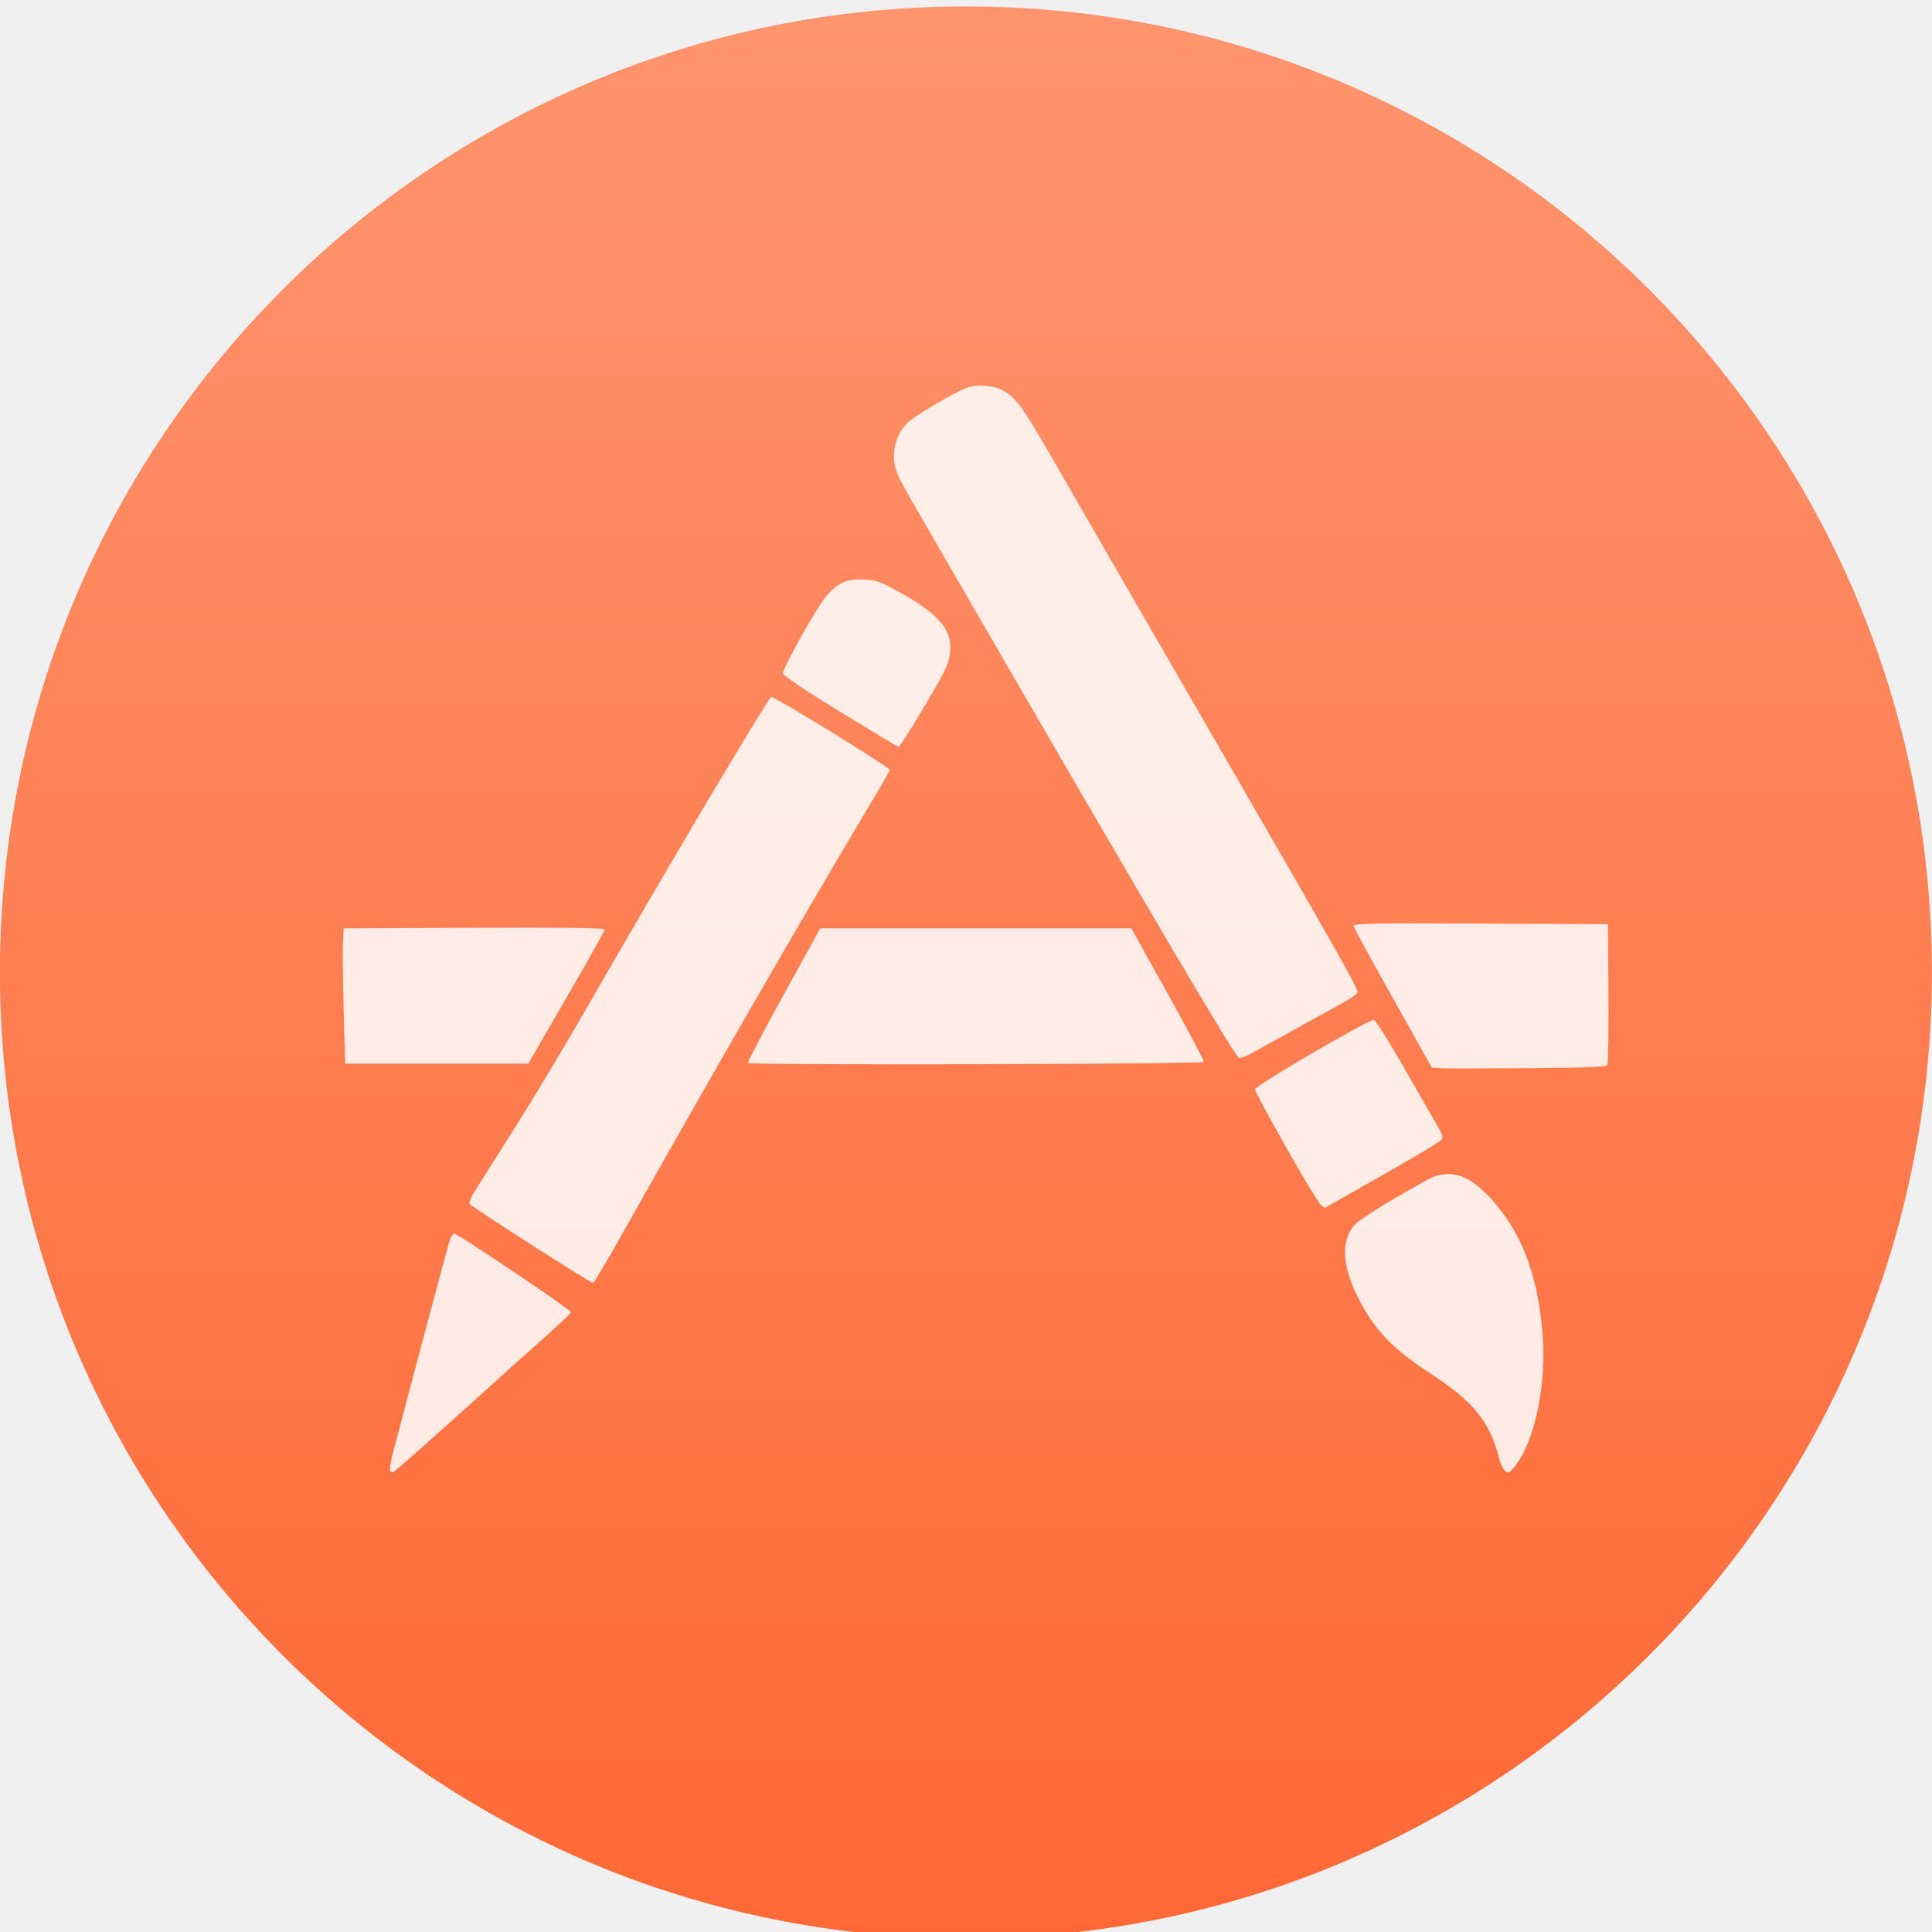
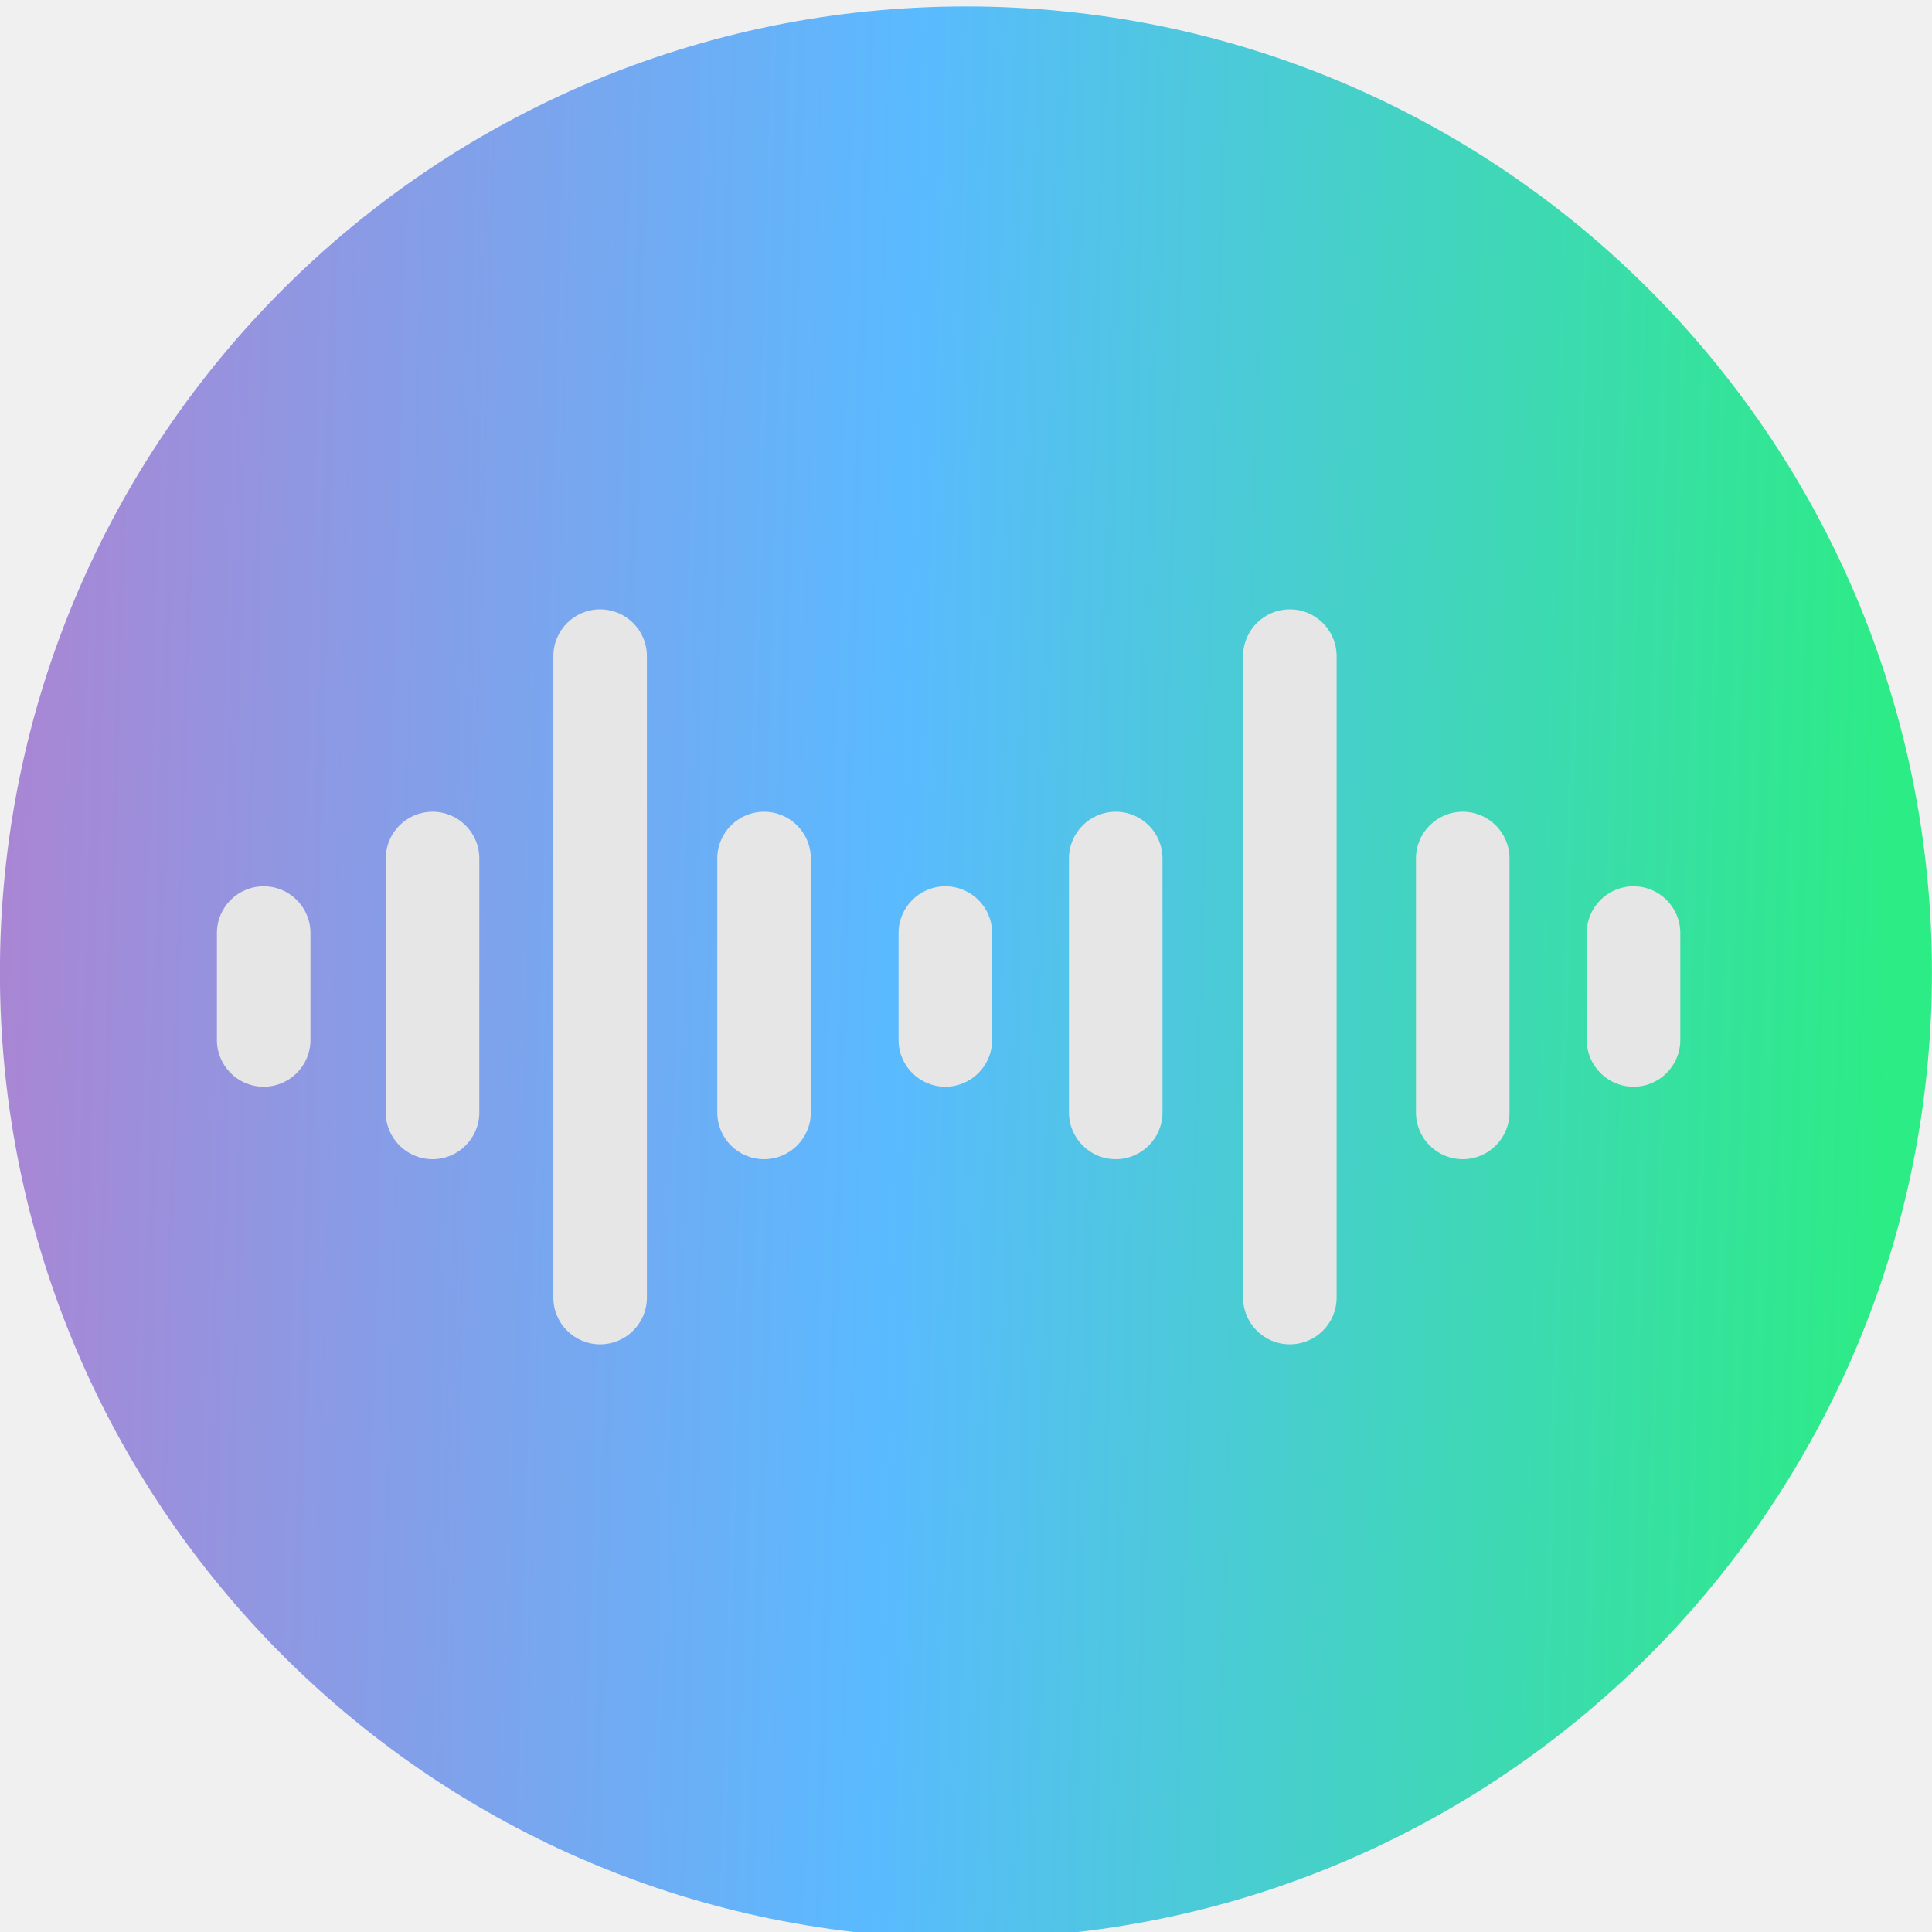
<svg xmlns="http://www.w3.org/2000/svg" xmlns:ns2="http://www.openswatchbook.org/uri/2009/osb" xmlns:xlink="http://www.w3.org/1999/xlink" width="48" height="48" id="svg5453" version="1.1">
  <defs id="defs5455">
+     <linearGradient id="linearGradient4610">
+       <stop id="stop4612" style="stop-color:#a986d4;stop-opacity:1" offset="0" />
+       <stop offset="0.47" style="stop-color:#5abaff;stop-opacity:1" id="stop4614" />
+       <stop id="stop4616" style="stop-color:#2cec85;stop-opacity:1" offset="1" />
+     </linearGradient>
    <linearGradient id="linearGradient4232">
      <stop style="stop-color:#3889e9;stop-opacity:1" offset="0" id="stop4234-0" />
      <stop style="stop-color:#5ea5fb;stop-opacity:1" offset="1" id="stop4236" />
    </linearGradient>
    <linearGradient xlink:href="#linearGradient4232" id="linearGradient3426" x1="399.571" y1="545.798" x2="399.571" y2="517.798" gradientUnits="userSpaceOnUse" />
    <style id="current-color-scheme" type="text/css">.ColorScheme-Text {
        color:#31363b;
      }
      .ColorScheme-Background{
        color:#eff0f1;
      }
      .ColorScheme-ViewText {
        color:#31363b;
      }
      .ColorScheme-ViewBackground{
        color:#fcfcfc;
      }
      .ColorScheme-ViewHover {
        color:#3daee9;
      }
      .ColorScheme-ViewFocus{
        color:#3daee9;
      }
      .ColorScheme-ButtonText {
        color:#31363b;
      }
      .ColorScheme-ButtonBackground{
        color:#eff0f1;
      }
      .ColorScheme-ButtonHover {
        color:#3daee9;
      }
      .ColorScheme-ButtonFocus{
        color:#3daee9;
      }</style>
    <style id="current-color-scheme-8" type="text/css">.ColorScheme-Text {
        color:#31363b;
      }
      .ColorScheme-Background{
        color:#eff0f1;
      }
      .ColorScheme-ViewText {
        color:#31363b;
      }
      .ColorScheme-ViewBackground{
        color:#fcfcfc;
      }
      .ColorScheme-ViewHover {
        color:#3daee9;
      }
      .ColorScheme-ViewFocus{
        color:#3daee9;
      }
      .ColorScheme-ButtonText {
        color:#31363b;
      }
      .ColorScheme-ButtonBackground{
        color:#eff0f1;
      }
      .ColorScheme-ButtonHover {
        color:#3daee9;
      }
      .ColorScheme-ButtonFocus{
        color:#3daee9;
      }</style>
    <style id="current-color-scheme-7" type="text/css">.ColorScheme-Text {
        color:#31363b;
      }
      .ColorScheme-Background{
        color:#eff0f1;
      }
      .ColorScheme-ViewText {
        color:#31363b;
      }
      .ColorScheme-ViewBackground{
        color:#fcfcfc;
      }
      .ColorScheme-ViewHover {
        color:#3daee9;
      }
      .ColorScheme-ViewFocus{
        color:#3daee9;
      }
      .ColorScheme-ButtonText {
        color:#31363b;
      }
      .ColorScheme-ButtonBackground{
        color:#eff0f1;
      }
      .ColorScheme-ButtonHover {
        color:#3daee9;
      }
      .ColorScheme-ButtonFocus{
        color:#3daee9;
      }</style>
    <linearGradient id="linearGradient4264">
      <stop style="stop-color:#0a80fd;stop-opacity:1" offset="0" id="stop4266" />
      <stop style="stop-color:#56c5fa;stop-opacity:1" offset="1" id="stop4268" />
    </linearGradient>
    <linearGradient ns2:paint="gradient" id="linearGradient4207">
      <stop id="stop3371" offset="0" style="stop-color:#3498db;stop-opacity:1;" />
      <stop id="stop3373" offset="1" style="stop-color:#3498db;stop-opacity:0;" />
    </linearGradient>
-     <linearGradient xlink:href="#linearGradient4264" id="linearGradient4299" x1="-318.579" y1="653.957" x2="-318.579" y2="301.298" gradientUnits="userSpaceOnUse" />
    <style id="current-color-scheme-0" type="text/css">.ColorScheme-Text {
        color:#31363b;
      }
      .ColorScheme-Background{
        color:#eff0f1;
      }
      .ColorScheme-ViewText {
        color:#31363b;
      }
      .ColorScheme-ViewBackground{
        color:#fcfcfc;
      }
      .ColorScheme-ViewHover {
        color:#3daee9;
      }
      .ColorScheme-ViewFocus{
        color:#3daee9;
      }
      .ColorScheme-ButtonText {
        color:#31363b;
      }
      .ColorScheme-ButtonBackground{
        color:#eff0f1;
      }
      .ColorScheme-ButtonHover {
        color:#3daee9;
      }
      .ColorScheme-ButtonFocus{
        color:#3daee9;
      }</style>
    <style id="current-color-scheme-8-6" type="text/css">.ColorScheme-Text {
        color:#31363b;
      }
      .ColorScheme-Background{
        color:#eff0f1;
      }
      .ColorScheme-ViewText {
        color:#31363b;
      }
      .ColorScheme-ViewBackground{
        color:#fcfcfc;
      }
      .ColorScheme-ViewHover {
        color:#3daee9;
      }
      .ColorScheme-ViewFocus{
        color:#3daee9;
      }
      .ColorScheme-ButtonText {
        color:#31363b;
      }
      .ColorScheme-ButtonBackground{
        color:#eff0f1;
      }
      .ColorScheme-ButtonHover {
        color:#3daee9;
      }
      .ColorScheme-ButtonFocus{
        color:#3daee9;
      }</style>
    <style id="current-color-scheme-7-6" type="text/css">.ColorScheme-Text {
        color:#31363b;
      }
      .ColorScheme-Background{
        color:#eff0f1;
      }
      .ColorScheme-ViewText {
        color:#31363b;
      }
      .ColorScheme-ViewBackground{
        color:#fcfcfc;
      }
      .ColorScheme-ViewHover {
        color:#3daee9;
      }
      .ColorScheme-ViewFocus{
        color:#3daee9;
      }
      .ColorScheme-ButtonText {
        color:#31363b;
      }
      .ColorScheme-ButtonBackground{
        color:#eff0f1;
      }
      .ColorScheme-ButtonHover {
        color:#3daee9;
      }
      .ColorScheme-ButtonFocus{
        color:#3daee9;
      }</style>
    <style id="current-color-scheme-4" type="text/css">.ColorScheme-Text {
        color:#31363b;
      }
      .ColorScheme-Background{
        color:#eff0f1;
      }
      .ColorScheme-ViewText {
        color:#31363b;
      }
      .ColorScheme-ViewBackground{
        color:#fcfcfc;
      }
      .ColorScheme-ViewHover {
        color:#3daee9;
      }
      .ColorScheme-ViewFocus{
        color:#3daee9;
      }
      .ColorScheme-ButtonText {
        color:#31363b;
      }
      .ColorScheme-ButtonBackground{
        color:#eff0f1;
      }
      .ColorScheme-ButtonHover {
        color:#3daee9;
      }
      .ColorScheme-ButtonFocus{
        color:#3daee9;
      }</style>
    <style id="current-color-scheme-8-0" type="text/css">.ColorScheme-Text {
        color:#31363b;
      }
      .ColorScheme-Background{
        color:#eff0f1;
      }
      .ColorScheme-ViewText {
        color:#31363b;
      }
      .ColorScheme-ViewBackground{
        color:#fcfcfc;
      }
      .ColorScheme-ViewHover {
        color:#3daee9;
      }
      .ColorScheme-ViewFocus{
        color:#3daee9;
      }
      .ColorScheme-ButtonText {
        color:#31363b;
      }
      .ColorScheme-ButtonBackground{
        color:#eff0f1;
      }
      .ColorScheme-ButtonHover {
        color:#3daee9;
      }
      .ColorScheme-ButtonFocus{
        color:#3daee9;
      }</style>
    <style id="current-color-scheme-7-7" type="text/css">.ColorScheme-Text {
        color:#31363b;
      }
      .ColorScheme-Background{
        color:#eff0f1;
      }
      .ColorScheme-ViewText {
        color:#31363b;
      }
      .ColorScheme-ViewBackground{
        color:#fcfcfc;
      }
      .ColorScheme-ViewHover {
        color:#3daee9;
      }
      .ColorScheme-ViewFocus{
        color:#3daee9;
      }
      .ColorScheme-ButtonText {
        color:#31363b;
      }
      .ColorScheme-ButtonBackground{
        color:#eff0f1;
      }
      .ColorScheme-ButtonHover {
        color:#3daee9;
      }
      .ColorScheme-ButtonFocus{
        color:#3daee9;
      }</style>
-     <linearGradient xlink:href="#linearGradient4501-1" id="linearGradient5299" gradientUnits="userSpaceOnUse" x1="-318.579" y1="653.957" x2="-318.579" y2="301.298" />
+     <linearGradient xlink:href="#linearGradient4610" id="linearGradient5299" gradientUnits="userSpaceOnUse" x1="-498.937" y1="472.282" x2="-159.284" y2="481.657" gradientTransform="matrix(1.242537,0,0,1.242537,82.65145,-144.2327)" />
    <linearGradient xlink:href="#linearGradient4264" id="linearGradient5301" gradientUnits="userSpaceOnUse" x1="-318.579" y1="653.957" x2="-318.579" y2="301.298" />
    <linearGradient xlink:href="#linearGradient4264" id="linearGradient5303" gradientUnits="userSpaceOnUse" x1="-318.579" y1="653.957" x2="-318.579" y2="301.298" />
    <linearGradient xlink:href="#linearGradient4264" id="linearGradient5305" gradientUnits="userSpaceOnUse" x1="-318.579" y1="653.957" x2="-318.579" y2="301.298" />
    <linearGradient xlink:href="#linearGradient4264" id="linearGradient5307" gradientUnits="userSpaceOnUse" x1="-318.579" y1="653.957" x2="-318.579" y2="301.298" />
    <style id="current-color-scheme-5" type="text/css">.ColorScheme-Text {
        color:#31363b;
      }
      .ColorScheme-Background{
        color:#eff0f1;
      }
      .ColorScheme-ViewText {
        color:#31363b;
      }
      .ColorScheme-ViewBackground{
        color:#fcfcfc;
      }
      .ColorScheme-ViewHover {
        color:#3daee9;
      }
      .ColorScheme-ViewFocus{
        color:#3daee9;
      }
      .ColorScheme-ButtonText {
        color:#31363b;
      }
      .ColorScheme-ButtonBackground{
        color:#eff0f1;
      }
      .ColorScheme-ButtonHover {
        color:#3daee9;
      }
      .ColorScheme-ButtonFocus{
        color:#3daee9;
      }</style>
    <style id="current-color-scheme-8-3" type="text/css">.ColorScheme-Text {
        color:#31363b;
      }
      .ColorScheme-Background{
        color:#eff0f1;
      }
      .ColorScheme-ViewText {
        color:#31363b;
      }
      .ColorScheme-ViewBackground{
        color:#fcfcfc;
      }
      .ColorScheme-ViewHover {
        color:#3daee9;
      }
      .ColorScheme-ViewFocus{
        color:#3daee9;
      }
      .ColorScheme-ButtonText {
        color:#31363b;
      }
      .ColorScheme-ButtonBackground{
        color:#eff0f1;
      }
      .ColorScheme-ButtonHover {
        color:#3daee9;
      }
      .ColorScheme-ButtonFocus{
        color:#3daee9;
      }</style>
    <style id="current-color-scheme-7-2" type="text/css">.ColorScheme-Text {
        color:#31363b;
      }
      .ColorScheme-Background{
        color:#eff0f1;
      }
      .ColorScheme-ViewText {
        color:#31363b;
      }
      .ColorScheme-ViewBackground{
        color:#fcfcfc;
      }
      .ColorScheme-ViewHover {
        color:#3daee9;
      }
      .ColorScheme-ViewFocus{
        color:#3daee9;
      }
      .ColorScheme-ButtonText {
        color:#31363b;
      }
      .ColorScheme-ButtonBackground{
        color:#eff0f1;
      }
      .ColorScheme-ButtonHover {
        color:#3daee9;
      }
      .ColorScheme-ButtonFocus{
        color:#3daee9;
      }</style>
    <linearGradient id="linearGradient4501-1">
      <stop id="stop4503-2" offset="0" style="stop-color:#ff6835;stop-opacity:1" />
      <stop id="stop4505-2" offset="1" style="stop-color:#ff956f;stop-opacity:1" />
    </linearGradient>
+     <linearGradient id="linearGradient8311-06">
+       <stop offset="0" style="stop-color:#a9a3d4;stop-opacity:1" id="stop8313-6" />
+       <stop id="stop4462" style="stop-color:#87baff;stop-opacity:1" offset="0.47" />
+       <stop offset="1" style="stop-color:#89ec85;stop-opacity:1" id="stop8315-2" />
+     </linearGradient>
+     <linearGradient xlink:href="#linearGradient8311-06" id="linearGradient4460" x1="0" y1="23.5" x2="47" y2="23.5" gradientUnits="userSpaceOnUse" />
+     <style type="text/css" id="current-color-scheme-47">.ColorScheme-Text {
+         color:#31363b;
+       }
+       .ColorScheme-Background{
+         color:#eff0f1;
+       }
+       .ColorScheme-ViewText {
+         color:#31363b;
+       }
+       .ColorScheme-ViewBackground{
+         color:#fcfcfc;
+       }
+       .ColorScheme-ViewHover {
+         color:#3daee9;
+       }
+       .ColorScheme-ViewFocus{
+         color:#3daee9;
+       }
+       .ColorScheme-ButtonText {
+         color:#31363b;
+       }
+       .ColorScheme-ButtonBackground{
+         color:#eff0f1;
+       }
+       .ColorScheme-ButtonHover {
+         color:#3daee9;
+       }
+       .ColorScheme-ButtonFocus{
+         color:#3daee9;
+       }</style>
+     <style type="text/css" id="current-color-scheme-8-61">.ColorScheme-Text {
+         color:#31363b;
+       }
+       .ColorScheme-Background{
+         color:#eff0f1;
+       }
+       .ColorScheme-ViewText {
+         color:#31363b;
+       }
+       .ColorScheme-ViewBackground{
+         color:#fcfcfc;
+       }
+       .ColorScheme-ViewHover {
+         color:#3daee9;
+       }
+       .ColorScheme-ViewFocus{
+         color:#3daee9;
+       }
+       .ColorScheme-ButtonText {
+         color:#31363b;
+       }
+       .ColorScheme-ButtonBackground{
+         color:#eff0f1;
+       }
+       .ColorScheme-ButtonHover {
+         color:#3daee9;
+       }
+       .ColorScheme-ButtonFocus{
+         color:#3daee9;
+       }</style>
+     <style type="text/css" id="current-color-scheme-7-20">.ColorScheme-Text {
+         color:#31363b;
+       }
+       .ColorScheme-Background{
+         color:#eff0f1;
+       }
+       .ColorScheme-ViewText {
+         color:#31363b;
+       }
+       .ColorScheme-ViewBackground{
+         color:#fcfcfc;
+       }
+       .ColorScheme-ViewHover {
+         color:#3daee9;
+       }
+       .ColorScheme-ViewFocus{
+         color:#3daee9;
+       }
+       .ColorScheme-ButtonText {
+         color:#31363b;
+       }
+       .ColorScheme-ButtonBackground{
+         color:#eff0f1;
+       }
+       .ColorScheme-ButtonHover {
+         color:#3daee9;
+       }
+       .ColorScheme-ButtonFocus{
+         color:#3daee9;
+       }</style>
+     <style type="text/css" id="current-color-scheme-71">.ColorScheme-Text {
+         color:#31363b;
+       }
+       .ColorScheme-Background{
+         color:#eff0f1;
+       }
+       .ColorScheme-ViewText {
+         color:#31363b;
+       }
+       .ColorScheme-ViewBackground{
+         color:#fcfcfc;
+       }
+       .ColorScheme-ViewHover {
+         color:#3daee9;
+       }
+       .ColorScheme-ViewFocus{
+         color:#3daee9;
+       }
+       .ColorScheme-ButtonText {
+         color:#31363b;
+       }
+       .ColorScheme-ButtonBackground{
+         color:#eff0f1;
+       }
+       .ColorScheme-ButtonHover {
+         color:#3daee9;
+       }
+       .ColorScheme-ButtonFocus{
+         color:#3daee9;
+       }</style>
+     <style type="text/css" id="current-color-scheme-8-4">.ColorScheme-Text {
+         color:#31363b;
+       }
+       .ColorScheme-Background{
+         color:#eff0f1;
+       }
+       .ColorScheme-ViewText {
+         color:#31363b;
+       }
+       .ColorScheme-ViewBackground{
+         color:#fcfcfc;
+       }
+       .ColorScheme-ViewHover {
+         color:#3daee9;
+       }
+       .ColorScheme-ViewFocus{
+         color:#3daee9;
+       }
+       .ColorScheme-ButtonText {
+         color:#31363b;
+       }
+       .ColorScheme-ButtonBackground{
+         color:#eff0f1;
+       }
+       .ColorScheme-ButtonHover {
+         color:#3daee9;
+       }
+       .ColorScheme-ButtonFocus{
+         color:#3daee9;
+       }</style>
+     <style type="text/css" id="current-color-scheme-7-2-5">.ColorScheme-Text {
+         color:#31363b;
+       }
+       .ColorScheme-Background{
+         color:#eff0f1;
+       }
+       .ColorScheme-ViewText {
+         color:#31363b;
+       }
+       .ColorScheme-ViewBackground{
+         color:#fcfcfc;
+       }
+       .ColorScheme-ViewHover {
+         color:#3daee9;
+       }
+       .ColorScheme-ViewFocus{
+         color:#3daee9;
+       }
+       .ColorScheme-ButtonText {
+         color:#31363b;
+       }
+       .ColorScheme-ButtonBackground{
+         color:#eff0f1;
+       }
+       .ColorScheme-ButtonHover {
+         color:#3daee9;
+       }
+       .ColorScheme-ButtonFocus{
+         color:#3daee9;
+       }</style>
+     <style type="text/css" id="current-color-scheme-2">.ColorScheme-Text {
+         color:#31363b;
+       }
+       .ColorScheme-Background{
+         color:#eff0f1;
+       }
+       .ColorScheme-ViewText {
+         color:#31363b;
+       }
+       .ColorScheme-ViewBackground{
+         color:#fcfcfc;
+       }
+       .ColorScheme-ViewHover {
+         color:#3daee9;
+       }
+       .ColorScheme-ViewFocus{
+         color:#3daee9;
+       }
+       .ColorScheme-ButtonText {
+         color:#31363b;
+       }
+       .ColorScheme-ButtonBackground{
+         color:#eff0f1;
+       }
+       .ColorScheme-ButtonHover {
+         color:#3daee9;
+       }
+       .ColorScheme-ButtonFocus{
+         color:#3daee9;
+       }</style>
+     <style type="text/css" id="current-color-scheme-8-48">.ColorScheme-Text {
+         color:#31363b;
+       }
+       .ColorScheme-Background{
+         color:#eff0f1;
+       }
+       .ColorScheme-ViewText {
+         color:#31363b;
+       }
+       .ColorScheme-ViewBackground{
+         color:#fcfcfc;
+       }
+       .ColorScheme-ViewHover {
+         color:#3daee9;
+       }
+       .ColorScheme-ViewFocus{
+         color:#3daee9;
+       }
+       .ColorScheme-ButtonText {
+         color:#31363b;
+       }
+       .ColorScheme-ButtonBackground{
+         color:#eff0f1;
+       }
+       .ColorScheme-ButtonHover {
+         color:#3daee9;
+       }
+       .ColorScheme-ButtonFocus{
+         color:#3daee9;
+       }</style>
+     <style type="text/css" id="current-color-scheme-7-5">.ColorScheme-Text {
+         color:#31363b;
+       }
+       .ColorScheme-Background{
+         color:#eff0f1;
+       }
+       .ColorScheme-ViewText {
+         color:#31363b;
+       }
+       .ColorScheme-ViewBackground{
+         color:#fcfcfc;
+       }
+       .ColorScheme-ViewHover {
+         color:#3daee9;
+       }
+       .ColorScheme-ViewFocus{
+         color:#3daee9;
+       }
+       .ColorScheme-ButtonText {
+         color:#31363b;
+       }
+       .ColorScheme-ButtonBackground{
+         color:#eff0f1;
+       }
+       .ColorScheme-ButtonHover {
+         color:#3daee9;
+       }
+       .ColorScheme-ButtonFocus{
+         color:#3daee9;
+       }</style>
+     <style type="text/css" id="current-color-scheme-71-1">.ColorScheme-Text {
+         color:#31363b;
+       }
+       .ColorScheme-Background{
+         color:#eff0f1;
+       }
+       .ColorScheme-ViewText {
+         color:#31363b;
+       }
+       .ColorScheme-ViewBackground{
+         color:#fcfcfc;
+       }
+       .ColorScheme-ViewHover {
+         color:#3daee9;
+       }
+       .ColorScheme-ViewFocus{
+         color:#3daee9;
+       }
+       .ColorScheme-ButtonText {
+         color:#31363b;
+       }
+       .ColorScheme-ButtonBackground{
+         color:#eff0f1;
+       }
+       .ColorScheme-ButtonHover {
+         color:#3daee9;
+       }
+       .ColorScheme-ButtonFocus{
+         color:#3daee9;
+       }</style>
+     <style type="text/css" id="current-color-scheme-8-4-7">.ColorScheme-Text {
+         color:#31363b;
+       }
+       .ColorScheme-Background{
+         color:#eff0f1;
+       }
+       .ColorScheme-ViewText {
+         color:#31363b;
+       }
+       .ColorScheme-ViewBackground{
+         color:#fcfcfc;
+       }
+       .ColorScheme-ViewHover {
+         color:#3daee9;
+       }
+       .ColorScheme-ViewFocus{
+         color:#3daee9;
+       }
+       .ColorScheme-ButtonText {
+         color:#31363b;
+       }
+       .ColorScheme-ButtonBackground{
+         color:#eff0f1;
+       }
+       .ColorScheme-ButtonHover {
+         color:#3daee9;
+       }
+       .ColorScheme-ButtonFocus{
+         color:#3daee9;
+       }</style>
+     <style type="text/css" id="current-color-scheme-7-2-0">.ColorScheme-Text {
+         color:#31363b;
+       }
+       .ColorScheme-Background{
+         color:#eff0f1;
+       }
+       .ColorScheme-ViewText {
+         color:#31363b;
+       }
+       .ColorScheme-ViewBackground{
+         color:#fcfcfc;
+       }
+       .ColorScheme-ViewHover {
+         color:#3daee9;
+       }
+       .ColorScheme-ViewFocus{
+         color:#3daee9;
+       }
+       .ColorScheme-ButtonText {
+         color:#31363b;
+       }
+       .ColorScheme-ButtonBackground{
+         color:#eff0f1;
+       }
+       .ColorScheme-ButtonHover {
+         color:#3daee9;
+       }
+       .ColorScheme-ButtonFocus{
+         color:#3daee9;
+       }</style>
  </defs>
  <g id="layer1" transform="translate(-384.5714,-499.798)">
    <g id="g4207" transform="matrix(0.09021051,0,0,0.09021051,438.3362,482.0766)">
      <g id="g4571" transform="matrix(1.204087,0,0,1.204087,-42.99542,-139.0382)">
        <g transform="matrix(9.206295,0,0,9.206295,-4262.747,-3635.204)" id="layer1-5">
          <g transform="matrix(0.09021051,0,0,0.09021051,438.3362,482.0766)" id="g4207-8">
            <g transform="matrix(1.204087,0,0,1.204087,63.52082,-89.41129)" id="g4571-5">
              <g transform="matrix(15.075,0,0,15.075,-6218.922,-8263.619)" id="layer1-9">
                <circle style="opacity:1;fill:url(#linearGradient3426);fill-opacity:1;stroke:none;stroke-width:4;stroke-miterlimit:4;stroke-dasharray:none;stroke-dashoffset:0;stroke-opacity:1" id="ellipse4233" cx="400.571" cy="531.798" r="0" />
              </g>
            </g>
          </g>
        </g>
        <g style="display:inline" transform="matrix(9.206295,0,0,9.206295,-4388.458,-4368.38)" id="layer1-4" />
        <g id="g5299" transform="translate(-14.07353,-2.010505)">
          <g id="g4724" transform="matrix(0.9594637,0,0,0.9594637,-17.71079,32.81424)">
            <g transform="translate(107.0692,39.91938)" id="g6482">
              <g id="g4224" transform="translate(2.9510586e-6,-0.8787642)">
                <g transform="matrix(0.9482425,0,0,0.9482425,-4.646926,6.824388)" id="g5856" />
                <g id="g4222" transform="matrix(1.051075,0,0,1.051075,16.46024,-22.65007)">
                  <g id="g5290" transform="matrix(1.016618,0,0,1.016618,5.289521,-7.418204)">
-                     <g style="fill:url(#linearGradient4299);fill-opacity:1;stroke:none;stroke-width:15.27;stroke-miterlimit:4;stroke-dasharray:none" transform="matrix(1.242537,0,0,1.242537,82.65145,-144.2327)" id="g4235">
-                       <circle style="opacity:1;fill:url(#linearGradient5299);fill-opacity:1.0;stroke:none;stroke-width:15.445;stroke-linecap:round;stroke-linejoin:round;stroke-miterlimit:4;stroke-dasharray:none;stroke-opacity:1" id="path4217" cx="-325.887" cy="478.747" r="173.447" />
-                       <g transform="matrix(8.797127,0,0,8.797127,-3865.87,-4050.798)" id="layer1-14" style="fill:url(#linearGradient5307);fill-opacity:1;stroke:none;stroke-width:1.736;stroke-miterlimit:4;stroke-dasharray:none">
-                         <g id="layer1-1" transform="matrix(1.678138,0,0,1.678138,-263.9189,-368.6503)" style="fill:url(#linearGradient5303);fill-opacity:1;stroke:none;stroke-width:1.034;stroke-miterlimit:4;stroke-dasharray:none">
-                           <path d="" style="opacity:1;fill:url(#linearGradient5301);fill-opacity:1;stroke:none;stroke-width:1.034;stroke-linecap:round;stroke-linejoin:round;stroke-miterlimit:4;stroke-dasharray:none;stroke-opacity:1" id="path4693" r="13.408" cy="526.612" cx="396.619" />
+                     <circle r="215.514" cy="450.628" cx="-322.276" id="path4217" style="opacity:1;fill:url(#linearGradient5299);fill-opacity:1;stroke:none;stroke-width:15.445;stroke-linecap:round;stroke-linejoin:round;stroke-miterlimit:4;stroke-dasharray:none;stroke-opacity:1" />
+                     <g style="fill:url(#linearGradient5307);fill-opacity:1;stroke:none;stroke-width:1.736;stroke-miterlimit:4;stroke-dasharray:none" id="layer1-14" transform="matrix(10.93075,0,0,10.93075,-4720.836,-5177.499)">
+                       <g style="fill:url(#linearGradient5303);fill-opacity:1;stroke:none;stroke-width:1.034;stroke-miterlimit:4;stroke-dasharray:none" transform="matrix(1.678138,0,0,1.678138,-263.9189,-368.6503)" id="layer1-1">
+                         <path cx="396.619" cy="526.612" r="13.408" id="path4693" style="opacity:1;fill:url(#linearGradient5301);fill-opacity:1;stroke:none;stroke-width:1.034;stroke-linecap:round;stroke-linejoin:round;stroke-miterlimit:4;stroke-dasharray:none;stroke-opacity:1" d="" />
+                       </g>
+                       <g transform="matrix(1.090726,0,0,1.090726,-87.78323,-57.81163)" id="layer1-8" style="fill:url(#linearGradient5305);fill-opacity:1;stroke:none;stroke-width:1.591;stroke-miterlimit:4;stroke-dasharray:none" />
+                     </g>
+                     <g style="display:inline;fill:#342600;fill-opacity:1;stroke-width:1.317;stroke-miterlimit:4;stroke-dasharray:none" transform="matrix(8.149164,0,0,7.535935,-4462.46,-3482.604)" id="layer1-2">
+                       <g transform="matrix(0.3260869,0,0,0.3260869,260.5156,363.777)" id="g4907" style="fill:#342600;fill-opacity:1">
+                         <g transform="matrix(1.021277,0,0,1.021277,-9.66317,-10.76079)" id="g4170" style="fill:#342600;fill-opacity:1">
+                           <g id="g4236" transform="matrix(1.175,0,0,1.175,-79.32502,-85.26489)" style="fill:#342600;fill-opacity:1" />
                        </g>
-                         <g style="fill:url(#linearGradient5305);fill-opacity:1;stroke:none;stroke-width:1.591;stroke-miterlimit:4;stroke-dasharray:none" id="layer1-8" transform="matrix(1.090726,0,0,1.090726,-87.78323,-57.81163)" />
                      </g>
                    </g>
-                     <path style="fill:#ffffff;fill-opacity:0.852;stroke:none;stroke-opacity:1" d="m -434.325,548.258 c 8.476,-7.654 17.322,-15.6 19.658,-17.658 2.336,-2.058 4.261,-3.953 4.277,-4.21 0.028,-0.47 -24.807,-17.183 -25.933,-17.45 -0.333,-0.075 -0.82,0.546 -1.092,1.403 -0.606,1.91 -8.342,30.844 -12.653,47.328 -0.92,3.517 -0.934,4.503 -0.066,4.503 0.216,0 7.329,-6.262 15.805,-13.916 z m 234.663,12.376 c 4.513,-5.917 7.043,-18.721 5.966,-30.201 -1.225,-13.059 -4.779,-22.097 -11.592,-29.482 -5.053,-5.478 -9.334,-6.672 -14.227,-3.968 -7.629,4.216 -14.866,8.685 -15.942,9.845 -3.21,3.459 -2.989,9.091 0.638,16.286 3.668,7.276 7.654,11.431 16.523,17.221 9.151,5.974 12.865,10.542 14.87,18.286 0.644,2.485 1.306,3.523 2.262,3.544 0.18,0.005 0.856,-0.686 1.502,-1.533 z m -198.139,-53.692 c 17.31,-30.861 39.395,-69.154 53.112,-92.089 2.992,-5.002 5.439,-9.239 5.439,-9.416 0,-0.572 -25.755,-16.402 -26.439,-16.251 -0.688,0.152 -23.715,38.913 -40.063,67.437 -5.183,9.042 -12.885,21.913 -17.117,28.602 -4.232,6.689 -8.334,13.174 -9.115,14.411 -0.82,1.298 -1.245,2.418 -1.004,2.649 1.159,1.111 27.145,17.743 27.535,17.624 0.25,-0.075 3.693,-5.912 7.651,-12.968 z m 168.244,-10.962 c 6.689,-3.804 12.564,-7.293 13.056,-7.754 0.874,-0.82 0.841,-0.929 -1.629,-5.194 -1.387,-2.396 -4.758,-8.25 -7.49,-13.01 -2.733,-4.76 -5.284,-8.716 -5.669,-8.792 -1.021,-0.2 -26.304,14.551 -26.477,15.448 -0.144,0.746 13.135,24.155 14.609,25.754 0.424,0.459 0.921,0.752 1.104,0.649 0.184,-0.103 5.807,-3.299 12.496,-7.102 z m 50.38,-24.739 c 0.188,-0.337 0.297,-7.538 0.241,-16.001 l -0.102,-15.388 -28.452,-0.121 c -24.826,-0.105 -28.433,-0.037 -28.3,0.567 0.085,0.378 4.045,7.632 8.803,16.121 l 8.652,15.433 1.873,0.138 c 1.03,0.075 9.764,0.075 19.407,0 13.862,-0.108 17.606,-0.265 17.877,-0.75 z m -90.015,-0.66 c 0.075,-0.234 -3.53,-7.034 -8.018,-15.11 l -8.16,-14.683 -34.693,0 -34.693,0 -8.192,14.832 c -4.505,8.157 -8.088,14.998 -7.962,15.203 0.327,0.528 101.541,0.288 101.717,-0.241 z m -149.022,-2.545 c 0.928,-1.608 4.76,-8.236 8.517,-14.73 3.757,-6.493 6.83,-12.02 6.83,-12.283 0,-0.32 -9.585,-0.437 -29.119,-0.356 l -29.119,0.121 -0.156,3.274 c -0.085,1.801 -0.01,8.589 0.169,15.086 l 0.326,11.811 20.432,0 20.432,0 z m 171.583,-5.964 c 11.879,-6.539 11.694,-6.424 11.694,-7.26 0,-0.814 -6.259,-11.882 -27.509,-48.64 -23.358,-40.404 -33.645,-58.215 -40.482,-70.09 -6.739,-11.705 -8.333,-13.886 -11.224,-15.361 -2.277,-1.162 -5.916,-1.342 -8.27,-0.41 -2.242,0.888 -10.141,5.488 -12.231,7.122 -3.35,2.621 -4.62,7.803 -2.914,11.888 0.921,2.204 0.295,1.105 22.391,39.253 34.786,60.056 52.667,90.342 53.773,91.079 0.273,0.183 1.551,-0.262 2.84,-0.986 1.288,-0.725 6.658,-3.693 11.932,-6.596 z m -85.92,-69.114 c 5.539,-9.242 6.351,-10.86 6.69,-13.335 0.705,-5.141 -2.001,-8.587 -10.55,-13.435 -4.847,-2.748 -5.635,-3.046 -8.476,-3.207 -3.884,-0.219 -5.801,0.597 -8.474,3.608 -2.002,2.255 -9.75,16.044 -9.736,17.328 0.005,0.458 4.827,3.692 12.747,8.55 7.006,4.297 12.884,7.823 13.062,7.835 0.178,0.008 2.31,-3.292 4.738,-7.344 z" id="path3319" />
+                     <g transform="matrix(17.53329,0,0,17.53329,-8383.325,-8898.994)" id="layer1-0-4" style="fill:#342300;fill-opacity:1;stroke:#4f96d1;stroke-width:1.317;stroke-miterlimit:4;stroke-dasharray:none;stroke-opacity:1" />
+                     <g id="g3" transform="matrix(4.381844,0,0,4.381844,-1088.082,445.5088)" style="fill:url(#linearGradient4460);fill-opacity:1" />
+                     <g id="g4585" transform="translate(819.5338,0)">
+                       <rect ry="10.435" y="369.624" x="-1233.853" height="163.977" width="20.87" id="rect4565" style="opacity:1;fill:#e6e6e6;fill-opacity:1;stroke:none;stroke-width:2;stroke-linejoin:miter;stroke-miterlimit:4;stroke-dasharray:none;stroke-opacity:0.078" />
+                       <rect style="opacity:1;fill:#e6e6e6;fill-opacity:1;stroke:none;stroke-width:2;stroke-linejoin:miter;stroke-miterlimit:4;stroke-dasharray:none;stroke-opacity:0.078" id="rect4569" width="20.87" height="77.516" x="-1271.24" y="414.778" ry="10.435" />
+                       <rect ry="10.435" y="431.409" x="-1308.911" height="44.721" width="20.87" id="rect4571" style="opacity:1;fill:#e6e6e6;fill-opacity:1;stroke:none;stroke-width:2;stroke-linejoin:miter;stroke-miterlimit:4;stroke-dasharray:none;stroke-opacity:0.078" />
+                       <rect ry="10.435" y="414.778" x="-1197.283" height="77.516" width="20.87" id="rect4573" style="opacity:1;fill:#e6e6e6;fill-opacity:1;stroke:none;stroke-width:2;stroke-linejoin:miter;stroke-miterlimit:4;stroke-dasharray:none;stroke-opacity:0.078" />
+                       <rect style="opacity:1;fill:#e6e6e6;fill-opacity:1;stroke:none;stroke-width:2;stroke-linejoin:miter;stroke-miterlimit:4;stroke-dasharray:none;stroke-opacity:0.078" id="rect4575" width="20.87" height="44.721" x="-1156.834" y="431.409" ry="10.435" />
+                       <rect style="opacity:1;fill:#e6e6e6;fill-opacity:1;stroke:none;stroke-width:2;stroke-linejoin:miter;stroke-miterlimit:4;stroke-dasharray:none;stroke-opacity:0.078" id="rect4577" width="20.87" height="77.516" x="-1118.826" y="414.778" ry="10.435" />
+                       <rect style="opacity:1;fill:#e6e6e6;fill-opacity:1;stroke:none;stroke-width:2;stroke-linejoin:miter;stroke-miterlimit:4;stroke-dasharray:none;stroke-opacity:0.078" id="rect4579" width="20.87" height="163.977" x="-1079.977" y="369.624" ry="10.435" />
+                       <rect style="opacity:1;fill:#e6e6e6;fill-opacity:1;stroke:none;stroke-width:2;stroke-linejoin:miter;stroke-miterlimit:4;stroke-dasharray:none;stroke-opacity:0.078" id="rect4581" width="20.87" height="44.721" x="-1003.301" y="431.409" ry="10.435" />
+                       <rect ry="10.435" y="414.778" x="-1041.406" height="77.516" width="20.87" id="rect4583" style="opacity:1;fill:#e6e6e6;fill-opacity:1;stroke:none;stroke-width:2;stroke-linejoin:miter;stroke-miterlimit:4;stroke-dasharray:none;stroke-opacity:0.078" />
+                     </g>
                  </g>
                  <g transform="matrix(9.128987,0,0,9.128987,-846.2162,-9095.717)" id="layer1-40" />
                </g>
              </g>
            </g>
          </g>
        </g>
      </g>
    </g>
  </g>
  <style type="text/css" id="style26">
	.specularity {opacity:0.5;}
	.low-specularity {opacity:0.25;}
	.full-specularity {opacity:1;}
	.black {fill:#000000;}
	.white {fill:#ffffff;}
	.outline-big {stroke-width:16;stroke:none;opacity:0.1;fill:none;}
	.outline-small {stroke-width:8;stroke:none;opacity:0.2;fill:none;}
	.stroke-highlight {fill:none;stroke:none;opacity:0.2;}
       	.base-shadow 	{fill:black;opacity:75;}
	</style>
  <style type="text/css" id="style26-7">
	.specularity {opacity:0.5;}
	.low-specularity {opacity:0.25;}
	.full-specularity {opacity:1;}
	.black {fill:#000000;}
	.white {fill:#ffffff;}
	.outline-big {stroke-width:16;stroke:none;opacity:0.1;fill:none;}
	.outline-small {stroke-width:8;stroke:none;opacity:0.2;fill:none;}
	.stroke-highlight {fill:none;stroke:none;opacity:0.2;}
       	.base-shadow 	{fill:black;opacity:75;}
	</style>
  <style id="style26-9" type="text/css">
	.specularity {opacity:0.5;}
	.low-specularity {opacity:0.25;}
	.full-specularity {opacity:1;}
	.black {fill:#000000;}
	.white {fill:#ffffff;}
	.outline-big {stroke-width:16;stroke:none;opacity:0.1;fill:none;}
	.outline-small {stroke-width:8;stroke:none;opacity:0.2;fill:none;}
	.stroke-highlight {fill:none;stroke:none;opacity:0.2;}
       	.base-shadow 	{fill:black;opacity:75;}
	</style>
+   <style id="style26-2" type="text/css">
+ 	.specularity {opacity:0.5;}
+ 	.low-specularity {opacity:0.25;}
+ 	.full-specularity {opacity:1;}
+ 	.black {fill:#000000;}
+ 	.white {fill:#ffffff;}
+ 	.outline-big {stroke-width:16;stroke:none;opacity:0.1;fill:none;}
+ 	.outline-small {stroke-width:8;stroke:none;opacity:0.2;fill:none;}
+ 	.stroke-highlight {fill:none;stroke:none;opacity:0.2;}
+        	.base-shadow 	{fill:black;opacity:75;}
+ 	</style>
+   <style id="style26-7-4" type="text/css">
+ 	.specularity {opacity:0.5;}
+ 	.low-specularity {opacity:0.25;}
+ 	.full-specularity {opacity:1;}
+ 	.black {fill:#000000;}
+ 	.white {fill:#ffffff;}
+ 	.outline-big {stroke-width:16;stroke:none;opacity:0.1;fill:none;}
+ 	.outline-small {stroke-width:8;stroke:none;opacity:0.2;fill:none;}
+ 	.stroke-highlight {fill:none;stroke:none;opacity:0.2;}
+        	.base-shadow 	{fill:black;opacity:75;}
+ 	</style>
+   <style type="text/css" id="style26-9-8">
+ 	.specularity {opacity:0.5;}
+ 	.low-specularity {opacity:0.25;}
+ 	.full-specularity {opacity:1;}
+ 	.black {fill:#000000;}
+ 	.white {fill:#ffffff;}
+ 	.outline-big {stroke-width:16;stroke:none;opacity:0.1;fill:none;}
+ 	.outline-small {stroke-width:8;stroke:none;opacity:0.2;fill:none;}
+ 	.stroke-highlight {fill:none;stroke:none;opacity:0.2;}
+        	.base-shadow 	{fill:black;opacity:75;}
+ 	</style>
+   <style id="style26-5" type="text/css">
+ 	.specularity {opacity:0.5;}
+ 	.low-specularity {opacity:0.25;}
+ 	.full-specularity {opacity:1;}
+ 	.black {fill:#000000;}
+ 	.white {fill:#ffffff;}
+ 	.outline-big {stroke-width:16;stroke:none;opacity:0.1;fill:none;}
+ 	.outline-small {stroke-width:8;stroke:none;opacity:0.2;fill:none;}
+ 	.stroke-highlight {fill:none;stroke:none;opacity:0.2;}
+        	.base-shadow 	{fill:black;opacity:75;}
+ 	</style>
+   <style id="style26-7-6" type="text/css">
+ 	.specularity {opacity:0.5;}
+ 	.low-specularity {opacity:0.25;}
+ 	.full-specularity {opacity:1;}
+ 	.black {fill:#000000;}
+ 	.white {fill:#ffffff;}
+ 	.outline-big {stroke-width:16;stroke:none;opacity:0.1;fill:none;}
+ 	.outline-small {stroke-width:8;stroke:none;opacity:0.2;fill:none;}
+ 	.stroke-highlight {fill:none;stroke:none;opacity:0.2;}
+        	.base-shadow 	{fill:black;opacity:75;}
+ 	</style>
+   <style type="text/css" id="style26-9-6">
+ 	.specularity {opacity:0.5;}
+ 	.low-specularity {opacity:0.25;}
+ 	.full-specularity {opacity:1;}
+ 	.black {fill:#000000;}
+ 	.white {fill:#ffffff;}
+ 	.outline-big {stroke-width:16;stroke:none;opacity:0.1;fill:none;}
+ 	.outline-small {stroke-width:8;stroke:none;opacity:0.2;fill:none;}
+ 	.stroke-highlight {fill:none;stroke:none;opacity:0.2;}
+        	.base-shadow 	{fill:black;opacity:75;}
+ 	</style>
</svg>
